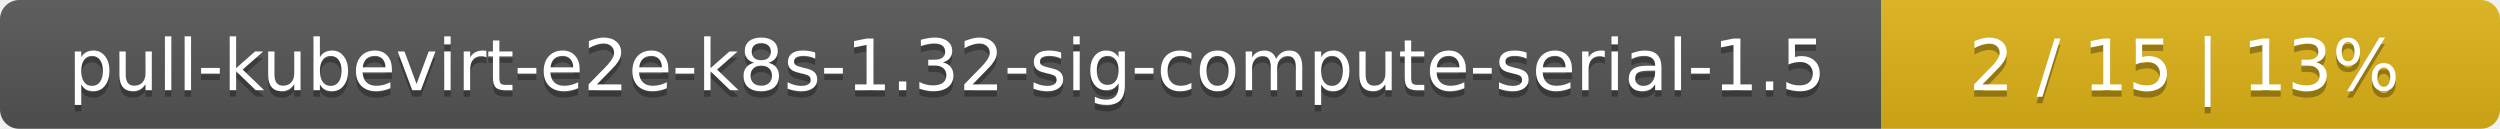
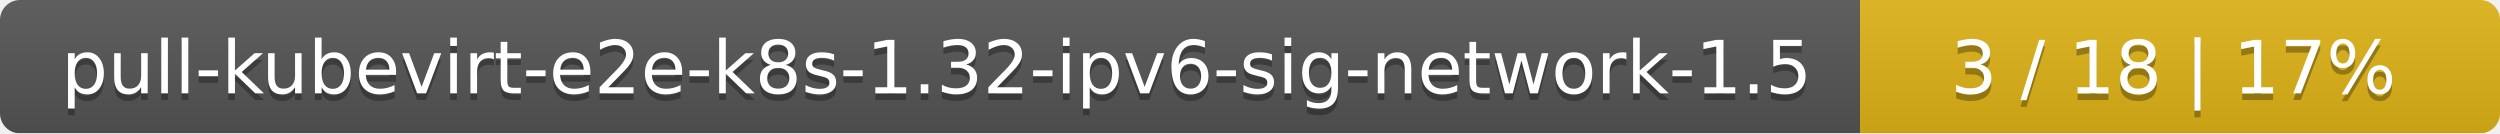
- <svg xmlns="http://www.w3.org/2000/svg" width="388" height="20">
+ <svg xmlns="http://www.w3.org/2000/svg" width="375" height="20">
  <linearGradient id="smooth" x2="0" y2="100%">
    <stop offset="0" stop-color="#bbb" stop-opacity=".1" />
    <stop offset="1" stop-opacity=".1" />
  </linearGradient>
  <mask id="round">
-     <rect width="388" height="20" rx="3" fill="#fff" />
+     <rect width="375" height="20" rx="3" fill="#fff" />
  </mask>
  <g mask="url(#round)">
-     <rect width="292" height="20" fill="#555" />
-     <rect x="292" width="96" height="20" fill="#dfb317" />
-     <rect width="388" height="20" fill="url(#smooth)" />
+     <rect width="279" height="20" fill="#555" />
+     <rect x="279" width="96" height="20" fill="#dfb317" />
+     <rect width="375" height="20" fill="url(#smooth)" />
  </g>
  <g fill="#fff" text-anchor="middle" font-family="DejaVu Sans,Verdana,Geneva,sans-serif" font-size="11">
-     <text x="147" y="15" fill="#010101" fill-opacity=".3">pull-kubevirt-e2e-k8s-1.32-sig-compute-serial-1.5</text>
-     <text x="147" y="14">pull-kubevirt-e2e-k8s-1.32-sig-compute-serial-1.5</text>
-     <text x="339" y="15" fill="#010101" fill-opacity=".3">2 / 15    |    13%</text>
-     <text x="339" y="14">2 / 15    |    13%</text>
+     <text x="140.5" y="15" fill="#010101" fill-opacity=".3">pull-kubevirt-e2e-k8s-1.32-ipv6-sig-network-1.5</text>
+     <text x="140.5" y="14">pull-kubevirt-e2e-k8s-1.32-ipv6-sig-network-1.5</text>
+     <text x="326" y="15" fill="#010101" fill-opacity=".3">3 / 18    |    17%</text>
+     <text x="326" y="14">3 / 18    |    17%</text>
  </g>
</svg>
